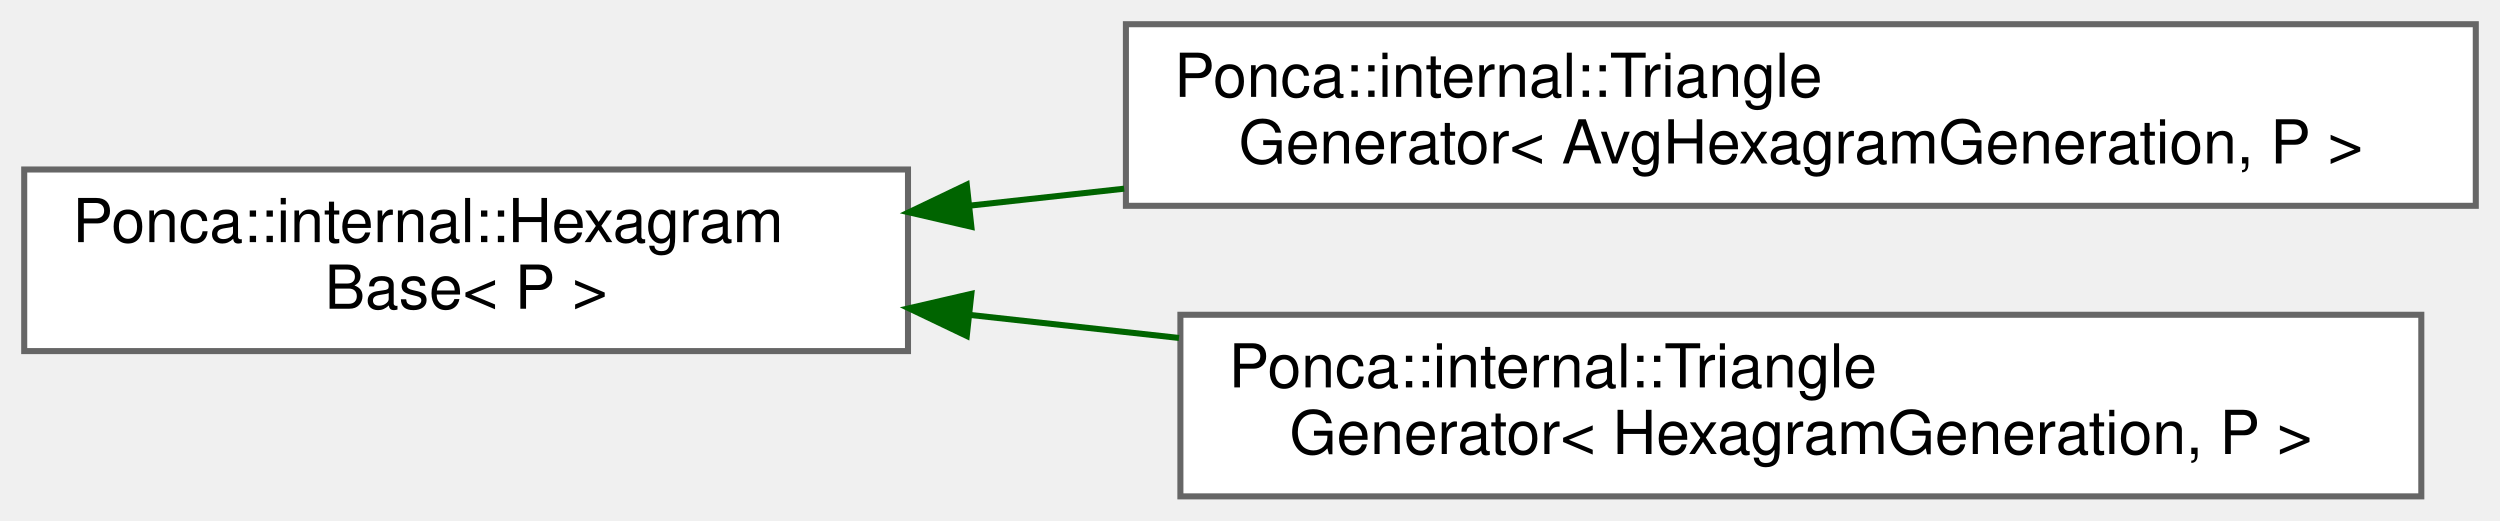
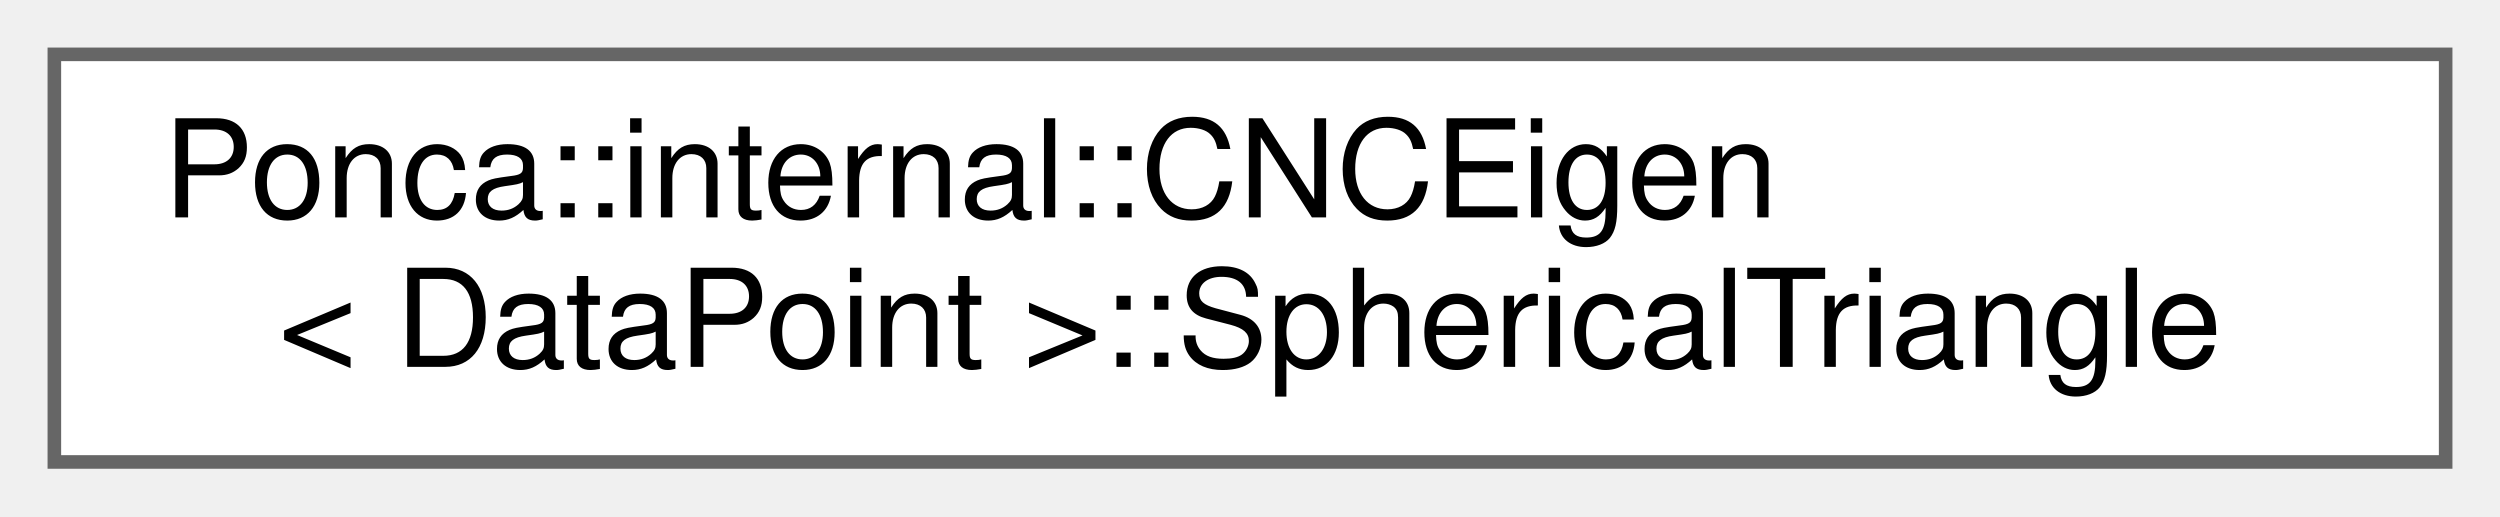
- <svg xmlns="http://www.w3.org/2000/svg" xmlns:xlink="http://www.w3.org/1999/xlink" width="413pt" height="86pt" viewBox="0.00 0.00 413.00 86.00">
-   <g id="graph0" class="graph" transform="scale(1 1) rotate(0) translate(4 82)">
+ <svg xmlns="http://www.w3.org/2000/svg" xmlns:xlink="http://www.w3.org/1999/xlink" width="184pt" height="38pt" viewBox="0.00 0.00 184.00 38.00">
+   <g id="graph0" class="graph" transform="scale(1 1) rotate(0) translate(4 34)">
    <g id="Node000000" class="node">
      <g id="a_Node000000">
-         <a xlink:href="structPonca_1_1internal_1_1HexagramBase.html" target="_top" xlink:title=" ">
-           <polygon fill="white" stroke="#666666" points="146,-54 0,-54 0,-24 146,-24 146,-54" />
-           <text text-anchor="start" x="8" y="-42" font-family="Helvetica,sans-Serif" font-size="10.00">Ponca::internal::Hexagram</text>
-           <text text-anchor="middle" x="73" y="-31" font-family="Helvetica,sans-Serif" font-size="10.00">Base&lt; P &gt;</text>
-         </a>
-       </g>
-     </g>
-     <g id="Node000001" class="node">
-       <g id="a_Node000001">
-         <a xlink:href="structPonca_1_1internal_1_1TriangleGenerator_3_01AvgHexagramGeneration_00_01P_01_4.html" target="_top" xlink:title=" ">
-           <polygon fill="white" stroke="#666666" points="405,-78 182,-78 182,-48 405,-48 405,-78" />
-           <text text-anchor="start" x="190" y="-66" font-family="Helvetica,sans-Serif" font-size="10.00">Ponca::internal::Triangle</text>
-           <text text-anchor="middle" x="293.5" y="-55" font-family="Helvetica,sans-Serif" font-size="10.00">Generator&lt; AvgHexagramGeneration, P &gt;</text>
-         </a>
-       </g>
-     </g>
-     <g id="edge87_Node000000_Node000001" class="edge">
-       <g id="a_edge87_Node000000_Node000001">
-         <a xlink:title=" ">
-           <path fill="none" stroke="darkgreen" d="M156.21,-48.03C164.56,-48.95 173.13,-49.89 181.71,-50.83" />
-           <polygon fill="darkgreen" stroke="darkgreen" points="156.47,-44.54 146.15,-46.93 155.71,-51.5 156.47,-44.54" />
-         </a>
-       </g>
-     </g>
-     <g id="Node000002" class="node">
-       <g id="a_Node000002">
-         <a xlink:href="structPonca_1_1internal_1_1TriangleGenerator_3_01HexagramGeneration_00_01P_01_4.html" target="_top" xlink:title=" ">
-           <polygon fill="white" stroke="#666666" points="396,-30 191,-30 191,0 396,0 396,-30" />
-           <text text-anchor="start" x="199" y="-18" font-family="Helvetica,sans-Serif" font-size="10.00">Ponca::internal::Triangle</text>
-           <text text-anchor="middle" x="293.5" y="-7" font-family="Helvetica,sans-Serif" font-size="10.00">Generator&lt; HexagramGeneration, P &gt;</text>
-         </a>
-       </g>
-     </g>
-     <g id="edge88_Node000000_Node000002" class="edge">
-       <g id="a_edge88_Node000000_Node000002">
-         <a xlink:title=" ">
-           <path fill="none" stroke="darkgreen" d="M156.35,-29.96C167.59,-28.72 179.23,-27.44 190.77,-26.17" />
-           <polygon fill="darkgreen" stroke="darkgreen" points="155.71,-26.5 146.15,-31.07 156.47,-33.46 155.71,-26.5" />
+         <a xlink:href="structPonca_1_1internal_1_1CNCEigen_1_1SphericalTriangle.html" target="_top" xlink:title="Represents a triangle on a sphere of radius one.">
+           <polygon fill="white" stroke="#666666" points="176,-30 0,-30 0,0 176,0 176,-30" />
+           <text text-anchor="start" x="8" y="-18" font-family="Helvetica,sans-Serif" font-size="10.00">Ponca::internal::CNCEigen</text>
+           <text text-anchor="middle" x="88" y="-7" font-family="Helvetica,sans-Serif" font-size="10.00">&lt; DataPoint &gt;::SphericalTriangle</text>
        </a>
      </g>
    </g>
  </g>
</svg>
